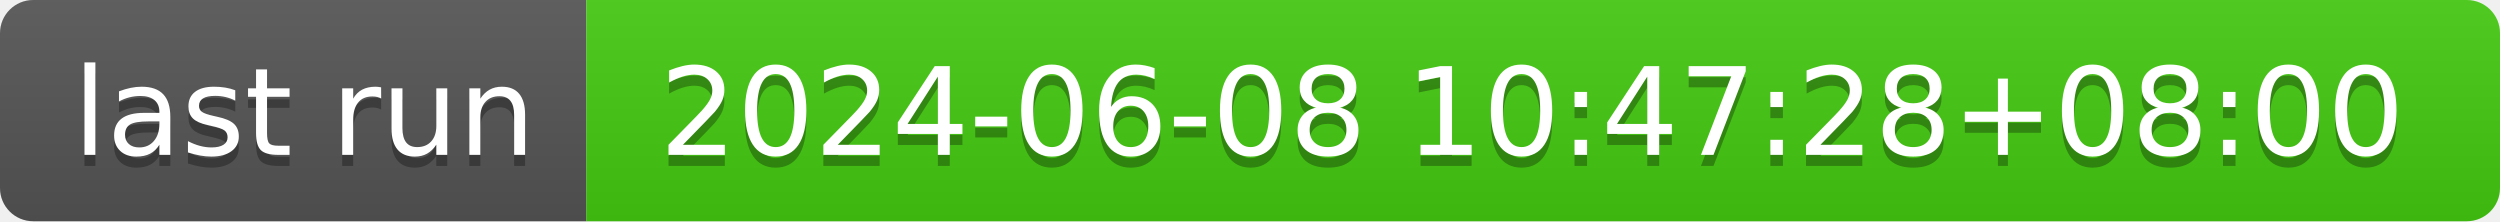
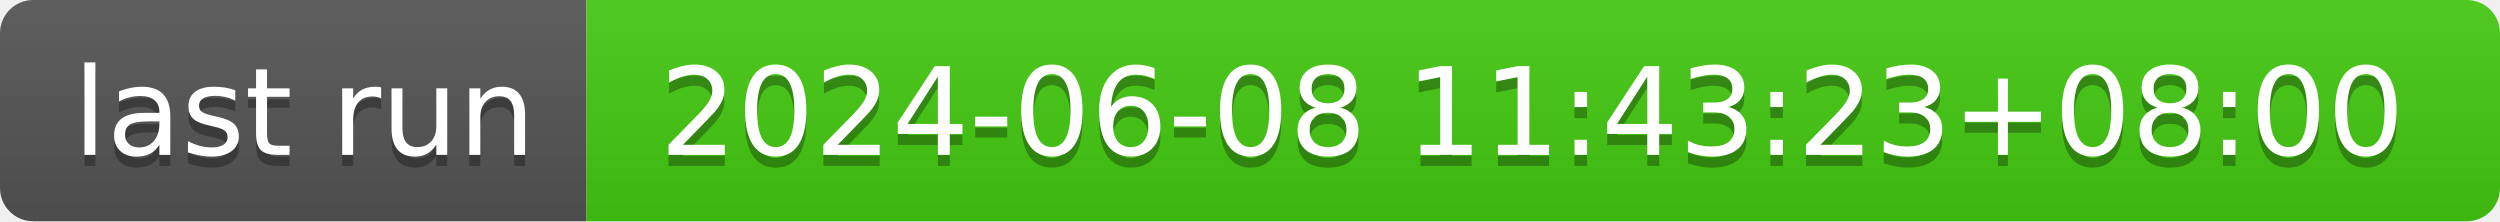
- <svg xmlns="http://www.w3.org/2000/svg" width="226" height="20" role="img" aria-label="last run: 2024-06-08 10:47:28+08:00">
+ <svg xmlns="http://www.w3.org/2000/svg" width="226" height="20" role="img" aria-label="last run: 2024-06-08 11:43:23+08:00">
  <linearGradient id="s" x2="0" y2="100%">
    <stop offset="0" stop-color="#bbb" stop-opacity=".1" />
    <stop offset="1" stop-opacity=".1" />
  </linearGradient>
  <clipPath id="r">
    <rect width="226" height="20" rx="3" fill="#fff" />
  </clipPath>
  <g clip-path="url(#r)">
    <rect width="53" height="20" fill="#555" />
    <rect x="53" width="173" height="20" fill="#4c1" />
    <rect width="226" height="20" fill="url(#s)" />
  </g>
  <g fill="#fff" text-anchor="middle" font-family="Verdana,Geneva,DejaVu Sans,sans-serif" text-rendering="geometricPrecision" font-size="110">
    <text aria-hidden="true" x="275" y="150" fill="#010101" fill-opacity=".3" transform="scale(.1)" textLength="430">last run</text>
    <text x="275" y="140" transform="scale(.1)" fill="#fff" textLength="430">last run</text>
-     <text aria-hidden="true" x="1385" y="150" fill="#010101" fill-opacity=".3" transform="scale(.1)" textLength="1630">2024-06-08 10:47:28+08:00</text>
-     <text x="1385" y="140" transform="scale(.1)" fill="#fff" textLength="1630">2024-06-08 10:47:28+08:00</text>
+     <text aria-hidden="true" x="1385" y="150" fill="#010101" fill-opacity=".3" transform="scale(.1)" textLength="1630">2024-06-08 11:43:23+08:00</text>
+     <text x="1385" y="140" transform="scale(.1)" fill="#fff" textLength="1630">2024-06-08 11:43:23+08:00</text>
  </g>
</svg>
